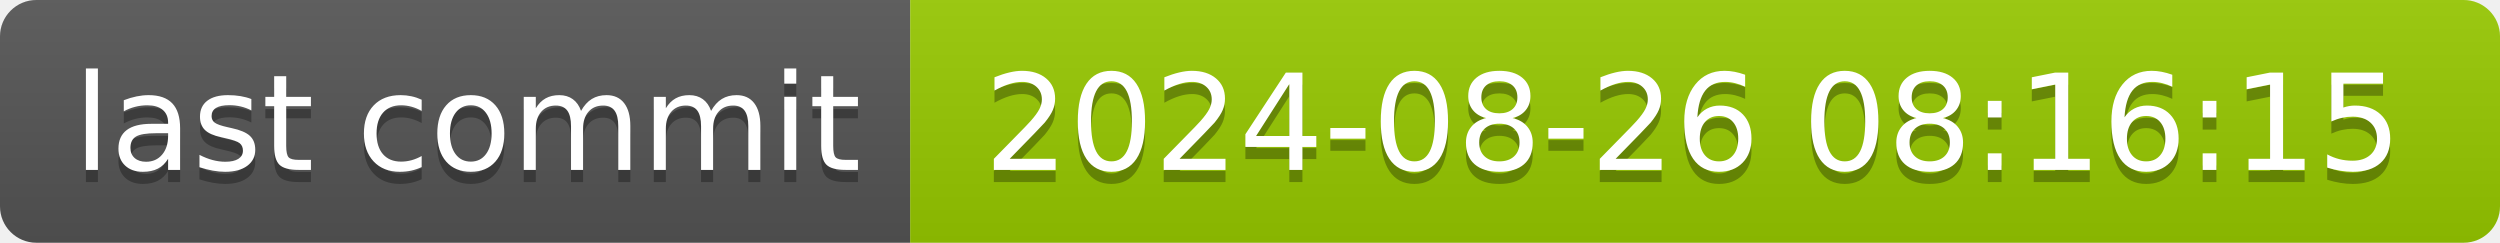
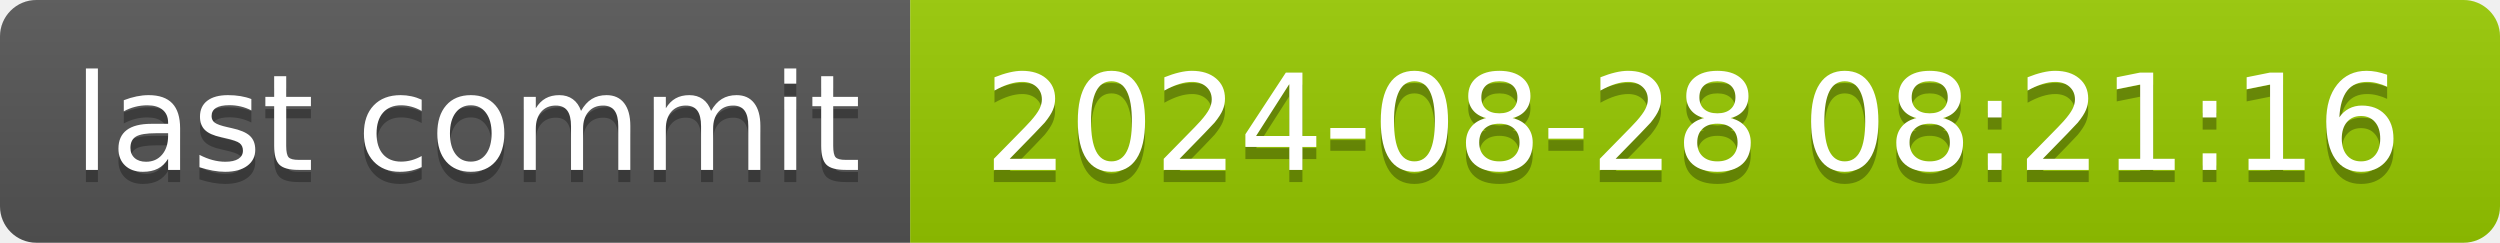
- <svg xmlns="http://www.w3.org/2000/svg" width="206" height="20" role="img" aria-label="last commit: 2024-08-26 08:16:15">
+ <svg xmlns="http://www.w3.org/2000/svg" width="206" height="20" role="img" aria-label="last commit: 2024-08-28 08:21:16">
  <linearGradient id="s" x2="0" y2="100%">
    <stop offset="0" stop-color="#bbb" stop-opacity=".1" />
    <stop offset="1" stop-opacity=".1" />
  </linearGradient>
  <clipPath id="r">
    <rect width="206" height="20" rx="3" fill="#fff" />
  </clipPath>
  <g clip-path="url(#r)">
    <rect width="75" height="20" fill="#555" />
    <rect x="75" width="131" height="20" fill="#97ca00" />
    <rect width="206" height="20" fill="url(#s)" />
  </g>
  <g fill="#fff" text-anchor="middle" font-family="Verdana,Geneva,DejaVu Sans,sans-serif" text-rendering="geometricPrecision" font-size="110">
    <text aria-hidden="true" x="385" y="150" fill="#010101" fill-opacity=".3" transform="scale(.1)" textLength="650">last commit</text>
    <text x="385" y="140" transform="scale(.1)" fill="#fff" textLength="650">last commit</text>
-     <text aria-hidden="true" x="1395" y="150" fill="#010101" fill-opacity=".3" transform="scale(.1)" textLength="1210">2024-08-26 08:16:15</text>
-     <text x="1395" y="140" transform="scale(.1)" fill="#fff" textLength="1210">2024-08-26 08:16:15</text>
+     <text aria-hidden="true" x="1395" y="150" fill="#010101" fill-opacity=".3" transform="scale(.1)" textLength="1210">2024-08-28 08:21:16</text>
+     <text x="1395" y="140" transform="scale(.1)" fill="#fff" textLength="1210">2024-08-28 08:21:16</text>
  </g>
</svg>
